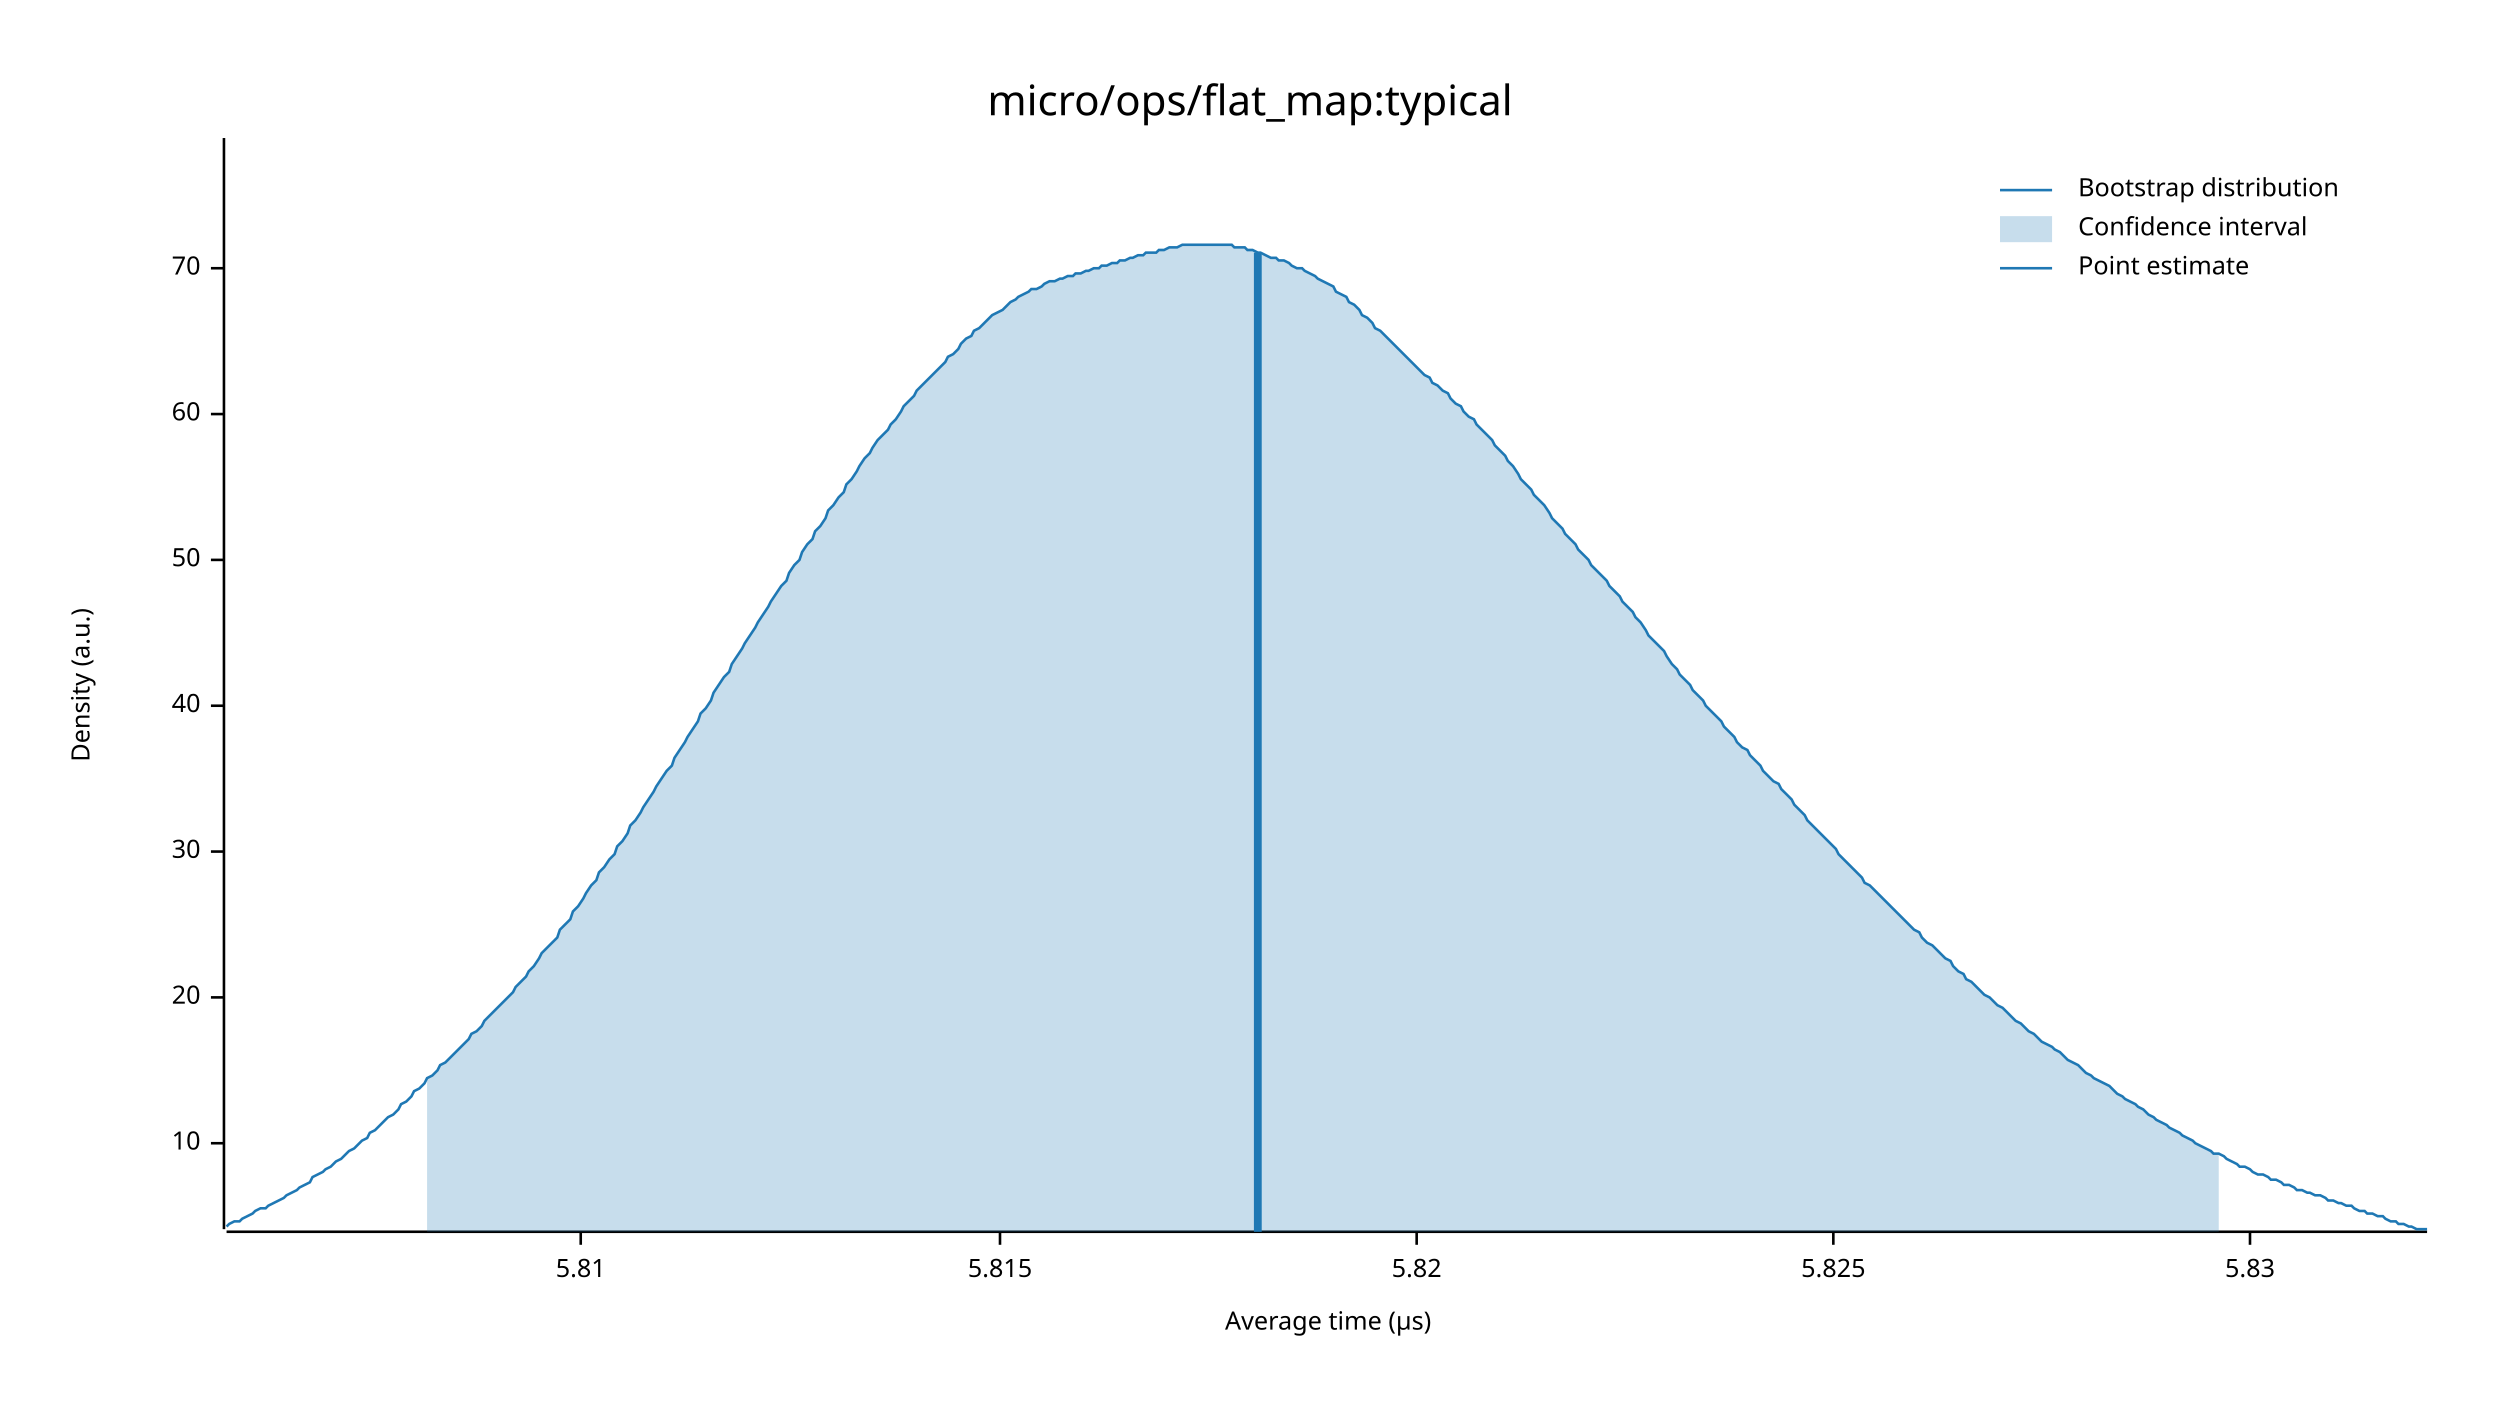
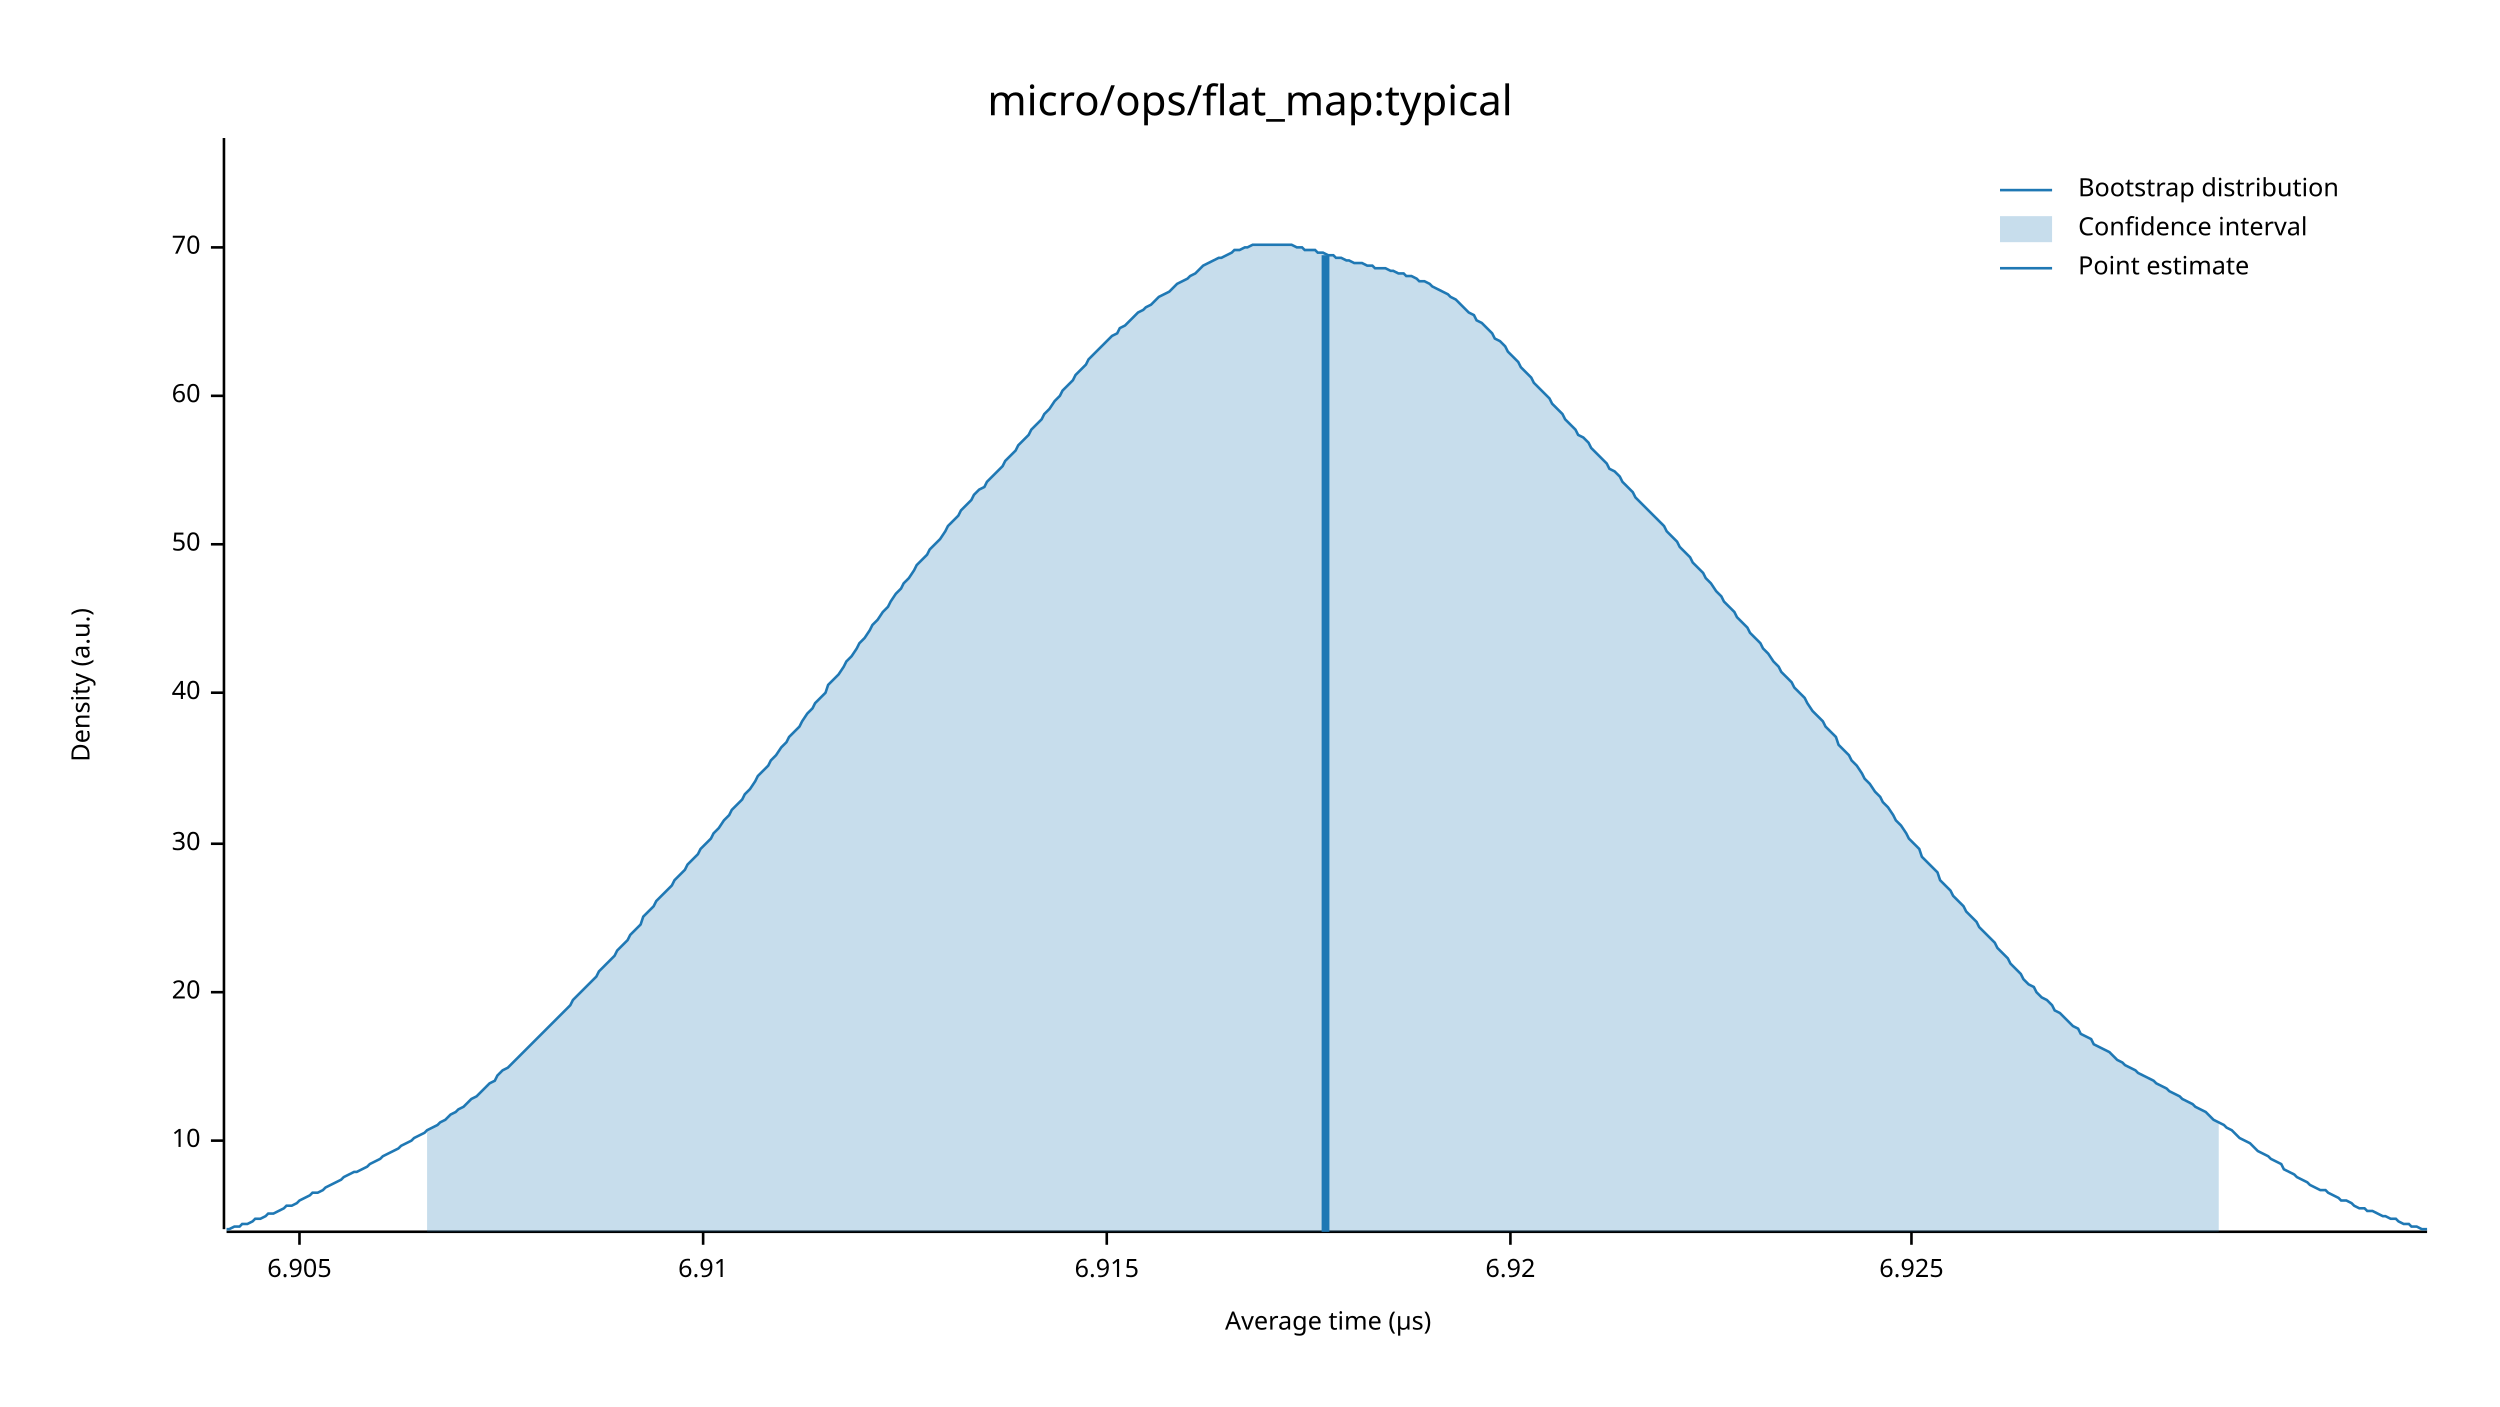
<svg xmlns="http://www.w3.org/2000/svg" width="960" height="540" viewBox="0 0 960 540">
  <text x="480" y="32" dy="0.76em" text-anchor="middle" font-family="sans-serif" font-size="16.129" opacity="1" fill="#000000">
micro/ops/flat_map:typical
</text>
  <text x="27" y="263" dy="0.76em" text-anchor="middle" font-family="sans-serif" font-size="9.677" opacity="1" fill="#000000" transform="rotate(270, 27, 263)">
Density (a.u.)
</text>
  <text x="510" y="513" dy="-0.5ex" text-anchor="middle" font-family="sans-serif" font-size="9.677" opacity="1" fill="#000000">
Average time (µs)
</text>
  <polyline fill="none" opacity="1" stroke="#000000" stroke-width="1" points="86,53 86,472 " />
-   <text x="77" y="439" dy="0.5ex" text-anchor="end" font-family="sans-serif" font-size="9.677" opacity="1" fill="#000000">
+   <text x="77" y="438" dy="0.5ex" text-anchor="end" font-family="sans-serif" font-size="9.677" opacity="1" fill="#000000">
10
</text>
-   <polyline fill="none" opacity="1" stroke="#000000" stroke-width="1" points="81,439 86,439 " />
-   <text x="77" y="383" dy="0.5ex" text-anchor="end" font-family="sans-serif" font-size="9.677" opacity="1" fill="#000000">
+   <polyline fill="none" opacity="1" stroke="#000000" stroke-width="1" points="81,438 86,438 " />
+   <text x="77" y="381" dy="0.5ex" text-anchor="end" font-family="sans-serif" font-size="9.677" opacity="1" fill="#000000">
20
</text>
-   <polyline fill="none" opacity="1" stroke="#000000" stroke-width="1" points="81,383 86,383 " />
-   <text x="77" y="327" dy="0.5ex" text-anchor="end" font-family="sans-serif" font-size="9.677" opacity="1" fill="#000000">
+   <polyline fill="none" opacity="1" stroke="#000000" stroke-width="1" points="81,381 86,381 " />
+   <text x="77" y="324" dy="0.5ex" text-anchor="end" font-family="sans-serif" font-size="9.677" opacity="1" fill="#000000">
30
</text>
-   <polyline fill="none" opacity="1" stroke="#000000" stroke-width="1" points="81,327 86,327 " />
-   <text x="77" y="271" dy="0.5ex" text-anchor="end" font-family="sans-serif" font-size="9.677" opacity="1" fill="#000000">
+   <polyline fill="none" opacity="1" stroke="#000000" stroke-width="1" points="81,324 86,324 " />
+   <text x="77" y="266" dy="0.5ex" text-anchor="end" font-family="sans-serif" font-size="9.677" opacity="1" fill="#000000">
40
</text>
-   <polyline fill="none" opacity="1" stroke="#000000" stroke-width="1" points="81,271 86,271 " />
-   <text x="77" y="215" dy="0.5ex" text-anchor="end" font-family="sans-serif" font-size="9.677" opacity="1" fill="#000000">
+   <polyline fill="none" opacity="1" stroke="#000000" stroke-width="1" points="81,266 86,266 " />
+   <text x="77" y="209" dy="0.5ex" text-anchor="end" font-family="sans-serif" font-size="9.677" opacity="1" fill="#000000">
50
</text>
-   <polyline fill="none" opacity="1" stroke="#000000" stroke-width="1" points="81,215 86,215 " />
-   <text x="77" y="159" dy="0.5ex" text-anchor="end" font-family="sans-serif" font-size="9.677" opacity="1" fill="#000000">
+   <polyline fill="none" opacity="1" stroke="#000000" stroke-width="1" points="81,209 86,209 " />
+   <text x="77" y="152" dy="0.5ex" text-anchor="end" font-family="sans-serif" font-size="9.677" opacity="1" fill="#000000">
60
</text>
-   <polyline fill="none" opacity="1" stroke="#000000" stroke-width="1" points="81,159 86,159 " />
-   <text x="77" y="103" dy="0.5ex" text-anchor="end" font-family="sans-serif" font-size="9.677" opacity="1" fill="#000000">
+   <polyline fill="none" opacity="1" stroke="#000000" stroke-width="1" points="81,152 86,152 " />
+   <text x="77" y="95" dy="0.5ex" text-anchor="end" font-family="sans-serif" font-size="9.677" opacity="1" fill="#000000">
70
</text>
-   <polyline fill="none" opacity="1" stroke="#000000" stroke-width="1" points="81,103 86,103 " />
+   <polyline fill="none" opacity="1" stroke="#000000" stroke-width="1" points="81,95 86,95 " />
  <polyline fill="none" opacity="1" stroke="#000000" stroke-width="1" points="87,473 932,473 " />
-   <text x="223" y="483" dy="0.76em" text-anchor="middle" font-family="sans-serif" font-size="9.677" opacity="1" fill="#000000">
- 5.81
+   <text x="115" y="483" dy="0.76em" text-anchor="middle" font-family="sans-serif" font-size="9.677" opacity="1" fill="#000000">
+ 6.905
</text>
-   <polyline fill="none" opacity="1" stroke="#000000" stroke-width="1" points="223,473 223,478 " />
-   <text x="384" y="483" dy="0.76em" text-anchor="middle" font-family="sans-serif" font-size="9.677" opacity="1" fill="#000000">
- 5.815
+   <polyline fill="none" opacity="1" stroke="#000000" stroke-width="1" points="115,473 115,478 " />
+   <text x="270" y="483" dy="0.76em" text-anchor="middle" font-family="sans-serif" font-size="9.677" opacity="1" fill="#000000">
+ 6.91
</text>
-   <polyline fill="none" opacity="1" stroke="#000000" stroke-width="1" points="384,473 384,478 " />
-   <text x="544" y="483" dy="0.76em" text-anchor="middle" font-family="sans-serif" font-size="9.677" opacity="1" fill="#000000">
- 5.82
+   <polyline fill="none" opacity="1" stroke="#000000" stroke-width="1" points="270,473 270,478 " />
+   <text x="425" y="483" dy="0.76em" text-anchor="middle" font-family="sans-serif" font-size="9.677" opacity="1" fill="#000000">
+ 6.915
</text>
-   <polyline fill="none" opacity="1" stroke="#000000" stroke-width="1" points="544,473 544,478 " />
-   <text x="704" y="483" dy="0.76em" text-anchor="middle" font-family="sans-serif" font-size="9.677" opacity="1" fill="#000000">
- 5.825
+   <polyline fill="none" opacity="1" stroke="#000000" stroke-width="1" points="425,473 425,478 " />
+   <text x="580" y="483" dy="0.76em" text-anchor="middle" font-family="sans-serif" font-size="9.677" opacity="1" fill="#000000">
+ 6.92
</text>
-   <polyline fill="none" opacity="1" stroke="#000000" stroke-width="1" points="704,473 704,478 " />
-   <text x="864" y="483" dy="0.76em" text-anchor="middle" font-family="sans-serif" font-size="9.677" opacity="1" fill="#000000">
- 5.83
+   <polyline fill="none" opacity="1" stroke="#000000" stroke-width="1" points="580,473 580,478 " />
+   <text x="734" y="483" dy="0.76em" text-anchor="middle" font-family="sans-serif" font-size="9.677" opacity="1" fill="#000000">
+ 6.925
</text>
-   <polyline fill="none" opacity="1" stroke="#000000" stroke-width="1" points="864,473 864,478 " />
-   <polyline fill="none" opacity="1" stroke="#1F78B4" stroke-width="1" points="87,471 88,470 90,469 92,469 93,468 95,467 97,466 98,465 100,464 102,464 103,463 105,462 107,461 109,460 110,459 112,458 114,457 115,456 117,455 119,454 120,452 122,451 124,450 125,449 127,448 129,446 131,445 132,444 134,442 136,441 137,440 139,438 141,437 142,435 144,434 146,432 147,431 149,429 151,428 153,426 154,424 156,423 158,421 159,419 161,418 163,416 164,414 166,413 168,411 169,409 171,408 173,406 175,404 176,403 178,401 180,399 181,397 183,396 185,394 186,392 188,390 190,388 191,387 193,385 195,383 197,381 198,379 200,377 202,375 203,373 205,371 207,368 208,366 210,364 212,362 214,360 215,357 217,355 219,353 220,350 222,348 224,345 225,343 227,340 229,338 230,335 232,333 234,330 236,328 237,325 239,323 241,320 242,317 244,315 246,312 247,310 249,307 251,304 252,302 254,299 256,296 258,294 259,291 261,288 263,285 264,283 266,280 268,277 269,274 271,272 273,269 274,266 276,263 278,260 280,258 281,255 283,252 285,249 286,247 288,244 290,241 291,239 293,236 295,233 296,231 298,228 300,225 302,223 303,220 305,217 307,215 308,212 310,209 312,207 313,204 315,202 317,199 318,196 320,194 322,191 324,189 325,186 327,184 329,181 330,179 332,176 334,174 335,172 337,169 339,167 341,165 342,163 344,161 346,158 347,156 349,154 351,152 352,150 354,148 356,146 357,145 359,143 361,141 363,139 364,137 366,136 368,134 369,132 371,130 373,129 374,127 376,126 378,124 379,123 381,121 383,120 385,119 386,118 388,116 390,115 391,114 393,113 395,112 396,111 398,111 400,110 401,109 403,108 405,108 407,107 408,107 410,106 412,106 413,105 415,105 417,104 418,104 420,103 422,103 423,102 425,102 427,101 429,101 430,100 432,100 434,99 435,99 437,98 439,98 440,97 442,97 444,97 445,96 447,96 449,95 451,95 452,95 454,94 456,94 457,94 459,94 461,94 462,94 464,94 466,94 468,94 469,94 471,94 473,94 474,95 476,95 478,95 479,96 481,96 483,97 484,97 486,98 488,99 490,99 491,100 493,100 495,101 496,102 498,103 500,103 501,104 503,105 505,106 506,107 508,108 510,109 512,110 513,112 515,113 517,114 518,116 520,117 522,119 523,121 525,122 527,124 528,126 530,127 532,129 534,131 535,132 537,134 539,136 540,137 542,139 544,141 545,142 547,144 549,145 550,147 552,148 554,150 556,151 557,153 559,155 561,156 562,158 564,160 566,161 567,163 569,165 571,167 573,169 574,171 576,173 578,175 579,177 581,179 583,182 584,184 586,186 588,188 589,190 591,192 593,194 595,197 596,199 598,201 600,203 601,205 603,207 605,209 606,211 608,213 610,215 611,217 613,219 615,221 617,223 618,225 620,227 622,229 623,231 625,233 627,235 628,237 630,239 632,242 633,244 635,246 637,248 639,250 640,252 642,255 644,257 645,259 647,261 649,263 650,265 652,267 654,269 655,271 657,273 659,275 661,277 662,279 664,281 666,283 667,285 669,287 671,288 672,290 674,292 676,294 677,296 679,298 681,300 683,301 684,303 686,305 688,307 689,309 691,311 693,313 694,315 696,317 698,319 700,321 701,322 703,324 705,326 706,328 708,330 710,332 711,333 713,335 715,337 716,339 718,340 720,342 722,344 723,345 725,347 727,349 728,350 730,352 732,354 733,355 735,357 737,358 738,360 740,362 742,363 744,365 745,366 747,368 749,369 750,371 752,373 754,374 755,376 757,377 759,379 760,380 762,382 764,383 766,385 767,386 769,387 771,389 772,390 774,392 776,393 777,394 779,396 781,397 782,398 784,400 786,401 788,402 789,403 791,404 793,406 794,407 796,408 798,409 799,410 801,412 803,413 804,414 806,415 808,416 810,417 811,418 813,420 815,421 816,422 818,423 820,424 821,425 823,426 825,428 827,429 828,430 830,431 832,432 833,433 835,434 837,435 838,436 840,437 842,438 843,439 845,440 847,441 849,442 850,443 852,443 854,444 855,445 857,446 859,447 860,448 862,448 864,449 865,450 867,451 869,451 871,452 872,453 874,453 876,454 877,455 879,455 881,456 882,457 884,457 886,458 887,458 889,459 891,459 893,460 894,461 896,461 898,462 899,462 901,463 903,463 904,464 906,465 908,465 909,466 911,466 913,467 915,467 916,468 918,469 920,469 921,470 923,470 925,471 926,471 928,472 930,472 932,472 " />
-   <polygon opacity="0.25" fill="#1F78B4" points="164,414 166,413 168,411 169,409 171,408 173,406 175,404 176,403 178,401 180,399 181,397 183,396 185,394 186,392 188,390 190,388 191,387 193,385 195,383 197,381 198,379 200,377 202,375 203,373 205,371 207,368 208,366 210,364 212,362 214,360 215,357 217,355 219,353 220,350 222,348 224,345 225,343 227,340 229,338 230,335 232,333 234,330 236,328 237,325 239,323 241,320 242,317 244,315 246,312 247,310 249,307 251,304 252,302 254,299 256,296 258,294 259,291 261,288 263,285 264,283 266,280 268,277 269,274 271,272 273,269 274,266 276,263 278,260 280,258 281,255 283,252 285,249 286,247 288,244 290,241 291,239 293,236 295,233 296,231 298,228 300,225 302,223 303,220 305,217 307,215 308,212 310,209 312,207 313,204 315,202 317,199 318,196 320,194 322,191 324,189 325,186 327,184 329,181 330,179 332,176 334,174 335,172 337,169 339,167 341,165 342,163 344,161 346,158 347,156 349,154 351,152 352,150 354,148 356,146 357,145 359,143 361,141 363,139 364,137 366,136 368,134 369,132 371,130 373,129 374,127 376,126 378,124 379,123 381,121 383,120 385,119 386,118 388,116 390,115 391,114 393,113 395,112 396,111 398,111 400,110 401,109 403,108 405,108 407,107 408,107 410,106 412,106 413,105 415,105 417,104 418,104 420,103 422,103 423,102 425,102 427,101 429,101 430,100 432,100 434,99 435,99 437,98 439,98 440,97 442,97 444,97 445,96 447,96 449,95 451,95 452,95 454,94 456,94 457,94 459,94 461,94 462,94 464,94 466,94 468,94 469,94 471,94 473,94 474,95 476,95 478,95 479,96 481,96 483,97 484,97 486,98 488,99 490,99 491,100 493,100 495,101 496,102 498,103 500,103 501,104 503,105 505,106 506,107 508,108 510,109 512,110 513,112 515,113 517,114 518,116 520,117 522,119 523,121 525,122 527,124 528,126 530,127 532,129 534,131 535,132 537,134 539,136 540,137 542,139 544,141 545,142 547,144 549,145 550,147 552,148 554,150 556,151 557,153 559,155 561,156 562,158 564,160 566,161 567,163 569,165 571,167 573,169 574,171 576,173 578,175 579,177 581,179 583,182 584,184 586,186 588,188 589,190 591,192 593,194 595,197 596,199 598,201 600,203 601,205 603,207 605,209 606,211 608,213 610,215 611,217 613,219 615,221 617,223 618,225 620,227 622,229 623,231 625,233 627,235 628,237 630,239 632,242 633,244 635,246 637,248 639,250 640,252 642,255 644,257 645,259 647,261 649,263 650,265 652,267 654,269 655,271 657,273 659,275 661,277 662,279 664,281 666,283 667,285 669,287 671,288 672,290 674,292 676,294 677,296 679,298 681,300 683,301 684,303 686,305 688,307 689,309 691,311 693,313 694,315 696,317 698,319 700,321 701,322 703,324 705,326 706,328 708,330 710,332 711,333 713,335 715,337 716,339 718,340 720,342 722,344 723,345 725,347 727,349 728,350 730,352 732,354 733,355 735,357 737,358 738,360 740,362 742,363 744,365 745,366 747,368 749,369 750,371 752,373 754,374 755,376 757,377 759,379 760,380 762,382 764,383 766,385 767,386 769,387 771,389 772,390 774,392 776,393 777,394 779,396 781,397 782,398 784,400 786,401 788,402 789,403 791,404 793,406 794,407 796,408 798,409 799,410 801,412 803,413 804,414 806,415 808,416 810,417 811,418 813,420 815,421 816,422 818,423 820,424 821,425 823,426 825,428 827,429 828,430 830,431 832,432 833,433 835,434 837,435 838,436 840,437 842,438 843,439 845,440 847,441 849,442 850,443 852,443 852,473 164,473 " />
-   <polyline fill="none" opacity="1" stroke="#1F78B4" stroke-width="3" points="483,473 483,97 " />
+   <polyline fill="none" opacity="1" stroke="#000000" stroke-width="1" points="734,473 734,478 " />
+   <polyline fill="none" opacity="1" stroke="#1F78B4" stroke-width="1" points="87,472 88,472 90,471 92,471 93,470 95,470 97,469 98,468 100,468 102,467 103,466 105,466 107,465 109,464 110,463 112,463 114,462 115,461 117,460 119,459 120,458 122,458 124,457 125,456 127,455 129,454 131,453 132,452 134,451 136,450 137,450 139,449 141,448 142,447 144,446 146,445 147,444 149,443 151,442 153,441 154,440 156,439 158,438 159,437 161,436 163,435 164,434 166,433 168,432 169,431 171,430 173,428 175,427 176,426 178,425 180,423 181,422 183,421 185,419 186,418 188,416 190,415 191,413 193,411 195,410 197,408 198,407 200,405 202,403 203,402 205,400 207,398 208,397 210,395 212,393 214,391 215,390 217,388 219,386 220,384 222,382 224,380 225,379 227,377 229,375 230,373 232,371 234,369 236,367 237,365 239,363 241,361 242,359 244,357 246,355 247,352 249,350 251,348 252,346 254,344 256,342 258,340 259,338 261,336 263,334 264,332 266,330 268,328 269,326 271,324 273,322 274,320 276,318 278,315 280,313 281,311 283,309 285,307 286,305 288,303 290,300 291,298 293,296 295,294 296,292 298,290 300,287 302,285 303,283 305,281 307,279 308,277 310,274 312,272 313,270 315,268 317,266 318,263 320,261 322,259 324,256 325,254 327,252 329,249 330,247 332,245 334,242 335,240 337,238 339,235 341,233 342,231 344,228 346,226 347,224 349,222 351,219 352,217 354,215 356,213 357,211 359,209 361,207 363,204 364,202 366,200 368,198 369,196 371,194 373,192 374,190 376,188 378,187 379,185 381,183 383,181 385,179 386,177 388,175 390,173 391,171 393,169 395,167 396,165 398,163 400,161 401,159 403,157 405,154 407,152 408,150 410,148 412,146 413,144 415,142 417,140 418,138 420,136 422,134 423,133 425,131 427,129 429,128 430,126 432,125 434,123 435,122 437,120 439,119 440,118 442,117 444,115 445,114 447,113 449,112 451,110 452,109 454,108 456,107 457,106 459,105 461,103 462,102 464,101 466,100 468,99 469,99 471,98 473,97 474,96 476,96 478,95 479,95 481,94 483,94 484,94 486,94 488,94 490,94 491,94 493,94 495,94 496,94 498,95 500,95 501,96 503,96 505,96 506,97 508,97 510,98 512,98 513,99 515,99 517,100 518,100 520,101 522,101 523,101 525,102 527,102 528,103 530,103 532,103 534,104 535,104 537,105 539,105 540,106 542,106 544,107 545,108 547,108 549,109 550,110 552,111 554,112 556,113 557,114 559,115 561,117 562,118 564,120 566,121 567,123 569,124 571,126 573,128 574,130 576,131 578,133 579,135 581,137 583,139 584,141 586,143 588,145 589,147 591,149 593,151 595,153 596,155 598,157 600,159 601,161 603,163 605,165 606,167 608,168 610,170 611,172 613,174 615,176 617,178 618,180 620,181 622,183 623,185 625,187 627,189 628,191 630,193 632,195 633,196 635,198 637,200 639,202 640,204 642,206 644,208 645,210 647,212 649,214 650,216 652,218 654,220 655,222 657,224 659,227 661,229 662,231 664,233 666,235 667,237 669,239 671,241 672,243 674,245 676,247 677,249 679,251 681,254 683,256 684,258 686,260 688,262 689,264 691,266 693,268 694,270 696,273 698,275 700,277 701,279 703,281 705,283 706,286 708,288 710,290 711,292 713,294 715,297 716,299 718,301 720,304 722,306 723,308 725,310 727,313 728,315 730,317 732,320 733,322 735,324 737,326 738,329 740,331 742,333 744,335 745,338 747,340 749,342 750,344 752,346 754,348 755,350 757,352 759,354 760,356 762,358 764,360 766,362 767,364 769,366 771,368 772,370 774,372 776,374 777,376 779,378 781,379 782,381 784,383 786,384 788,386 789,388 791,389 793,391 794,392 796,394 798,395 799,397 801,398 803,399 804,401 806,402 808,403 810,404 811,405 813,407 815,408 816,409 818,410 820,411 821,412 823,413 825,414 827,415 828,416 830,417 832,418 833,419 835,420 837,421 838,422 840,423 842,424 843,425 845,426 847,427 849,429 850,430 852,431 854,432 855,433 857,434 859,436 860,437 862,438 864,439 865,440 867,442 869,443 871,444 872,445 874,446 876,447 877,449 879,450 881,451 882,452 884,453 886,454 887,455 889,456 891,457 893,457 894,458 896,459 898,460 899,461 901,461 903,462 904,463 906,464 908,464 909,465 911,465 913,466 915,467 916,467 918,468 920,468 921,469 923,470 925,470 926,471 928,471 930,472 932,472 " />
+   <polygon opacity="0.25" fill="#1F78B4" points="164,434 166,433 168,432 169,431 171,430 173,428 175,427 176,426 178,425 180,423 181,422 183,421 185,419 186,418 188,416 190,415 191,413 193,411 195,410 197,408 198,407 200,405 202,403 203,402 205,400 207,398 208,397 210,395 212,393 214,391 215,390 217,388 219,386 220,384 222,382 224,380 225,379 227,377 229,375 230,373 232,371 234,369 236,367 237,365 239,363 241,361 242,359 244,357 246,355 247,352 249,350 251,348 252,346 254,344 256,342 258,340 259,338 261,336 263,334 264,332 266,330 268,328 269,326 271,324 273,322 274,320 276,318 278,315 280,313 281,311 283,309 285,307 286,305 288,303 290,300 291,298 293,296 295,294 296,292 298,290 300,287 302,285 303,283 305,281 307,279 308,277 310,274 312,272 313,270 315,268 317,266 318,263 320,261 322,259 324,256 325,254 327,252 329,249 330,247 332,245 334,242 335,240 337,238 339,235 341,233 342,231 344,228 346,226 347,224 349,222 351,219 352,217 354,215 356,213 357,211 359,209 361,207 363,204 364,202 366,200 368,198 369,196 371,194 373,192 374,190 376,188 378,187 379,185 381,183 383,181 385,179 386,177 388,175 390,173 391,171 393,169 395,167 396,165 398,163 400,161 401,159 403,157 405,154 407,152 408,150 410,148 412,146 413,144 415,142 417,140 418,138 420,136 422,134 423,133 425,131 427,129 429,128 430,126 432,125 434,123 435,122 437,120 439,119 440,118 442,117 444,115 445,114 447,113 449,112 451,110 452,109 454,108 456,107 457,106 459,105 461,103 462,102 464,101 466,100 468,99 469,99 471,98 473,97 474,96 476,96 478,95 479,95 481,94 483,94 484,94 486,94 488,94 490,94 491,94 493,94 495,94 496,94 498,95 500,95 501,96 503,96 505,96 506,97 508,97 510,98 512,98 513,99 515,99 517,100 518,100 520,101 522,101 523,101 525,102 527,102 528,103 530,103 532,103 534,104 535,104 537,105 539,105 540,106 542,106 544,107 545,108 547,108 549,109 550,110 552,111 554,112 556,113 557,114 559,115 561,117 562,118 564,120 566,121 567,123 569,124 571,126 573,128 574,130 576,131 578,133 579,135 581,137 583,139 584,141 586,143 588,145 589,147 591,149 593,151 595,153 596,155 598,157 600,159 601,161 603,163 605,165 606,167 608,168 610,170 611,172 613,174 615,176 617,178 618,180 620,181 622,183 623,185 625,187 627,189 628,191 630,193 632,195 633,196 635,198 637,200 639,202 640,204 642,206 644,208 645,210 647,212 649,214 650,216 652,218 654,220 655,222 657,224 659,227 661,229 662,231 664,233 666,235 667,237 669,239 671,241 672,243 674,245 676,247 677,249 679,251 681,254 683,256 684,258 686,260 688,262 689,264 691,266 693,268 694,270 696,273 698,275 700,277 701,279 703,281 705,283 706,286 708,288 710,290 711,292 713,294 715,297 716,299 718,301 720,304 722,306 723,308 725,310 727,313 728,315 730,317 732,320 733,322 735,324 737,326 738,329 740,331 742,333 744,335 745,338 747,340 749,342 750,344 752,346 754,348 755,350 757,352 759,354 760,356 762,358 764,360 766,362 767,364 769,366 771,368 772,370 774,372 776,374 777,376 779,378 781,379 782,381 784,383 786,384 788,386 789,388 791,389 793,391 794,392 796,394 798,395 799,397 801,398 803,399 804,401 806,402 808,403 810,404 811,405 813,407 815,408 816,409 818,410 820,411 821,412 823,413 825,414 827,415 828,416 830,417 832,418 833,419 835,420 837,421 838,422 840,423 842,424 843,425 845,426 847,427 849,429 850,430 852,431 852,473 164,473 " />
+   <polyline fill="none" opacity="1" stroke="#1F78B4" stroke-width="3" points="509,473 509,98 " />
  <text x="798" y="68" dy="0.76em" text-anchor="start" font-family="sans-serif" font-size="9.677" opacity="1" fill="#000000">
Bootstrap distribution
</text>
  <text x="798" y="83" dy="0.76em" text-anchor="start" font-family="sans-serif" font-size="9.677" opacity="1" fill="#000000">
Confidence interval
</text>
  <text x="798" y="98" dy="0.76em" text-anchor="start" font-family="sans-serif" font-size="9.677" opacity="1" fill="#000000">
Point estimate
</text>
  <polyline fill="none" opacity="1" stroke="#1F78B4" stroke-width="1" points="768,73 788,73 " />
  <rect x="768" y="83" width="20" height="10" opacity="0.25" fill="#1F78B4" stroke="none" />
  <polyline fill="none" opacity="1" stroke="#1F78B4" stroke-width="1" points="768,103 788,103 " />
</svg>
